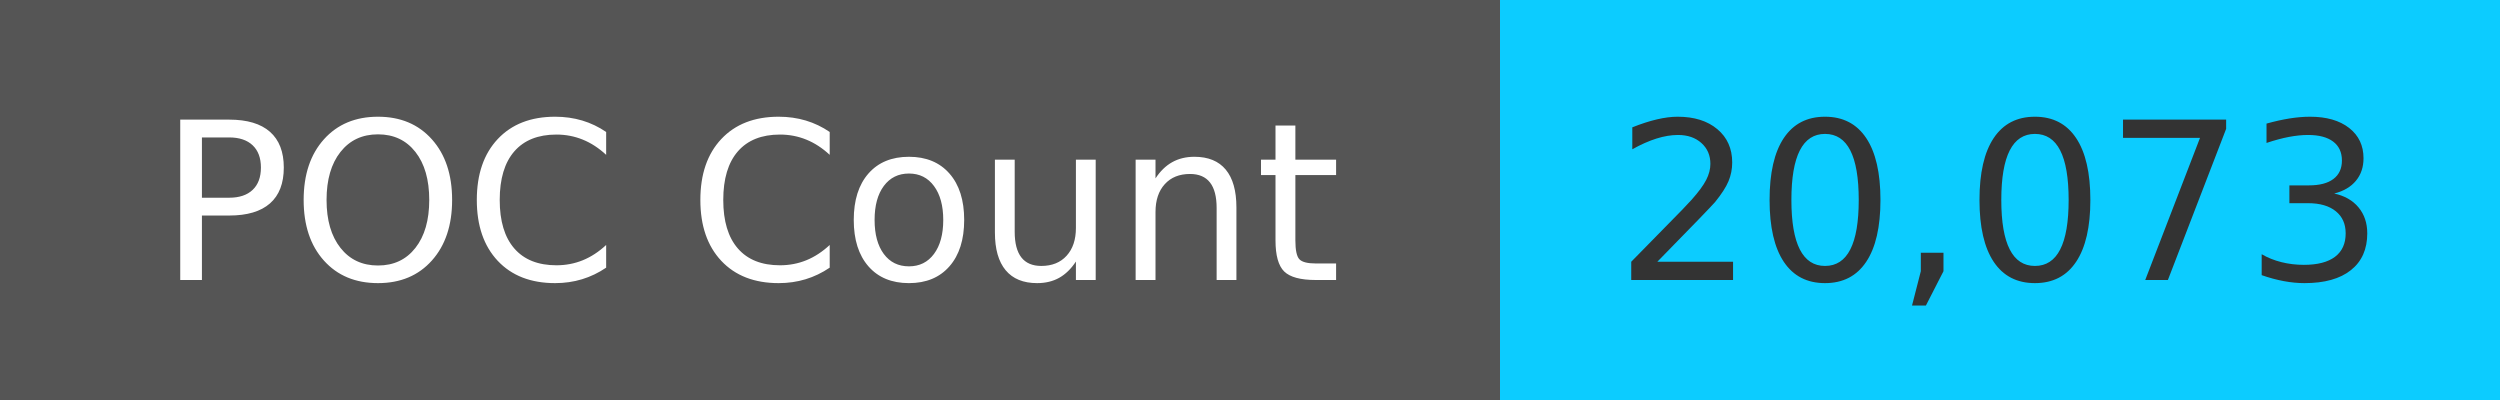
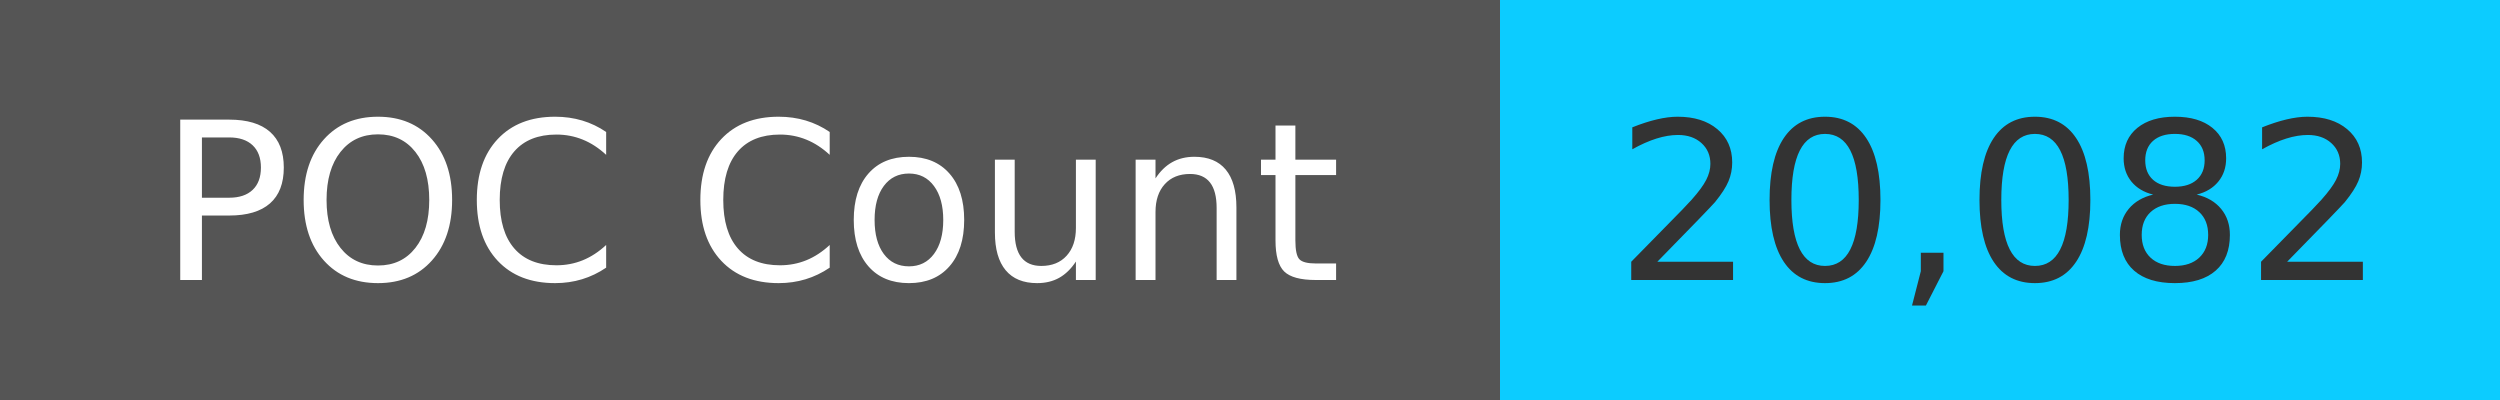
<svg xmlns="http://www.w3.org/2000/svg" width="125" height="20" role="img">
  <linearGradient id="s" x2="0" y2="100%">
    <stop offset="0" stop-color="#bbb" stop-opacity=".1" />
    <stop offset="1" stop-opacity=".1" />
  </linearGradient>
  <g>
    <rect width="75" height="20" fill="#555" />
    <rect x="75" width="267" height="20" fill="#0cccff" />
  </g>
  <g fill="#fff" text-anchor="middle" font-family="Verdana,Geneva,DejaVu Sans,sans-serif" text-rendering="geometricPrecision" font-size="110">
    <text x="375" y="140" transform="scale(.1)" fill="#fff">
            POC Count
        </text>
    <text x="1000" y="140" transform="scale(.1)" fill="#333">
-             20,073
+             20,082
        </text>
  </g>
</svg>
